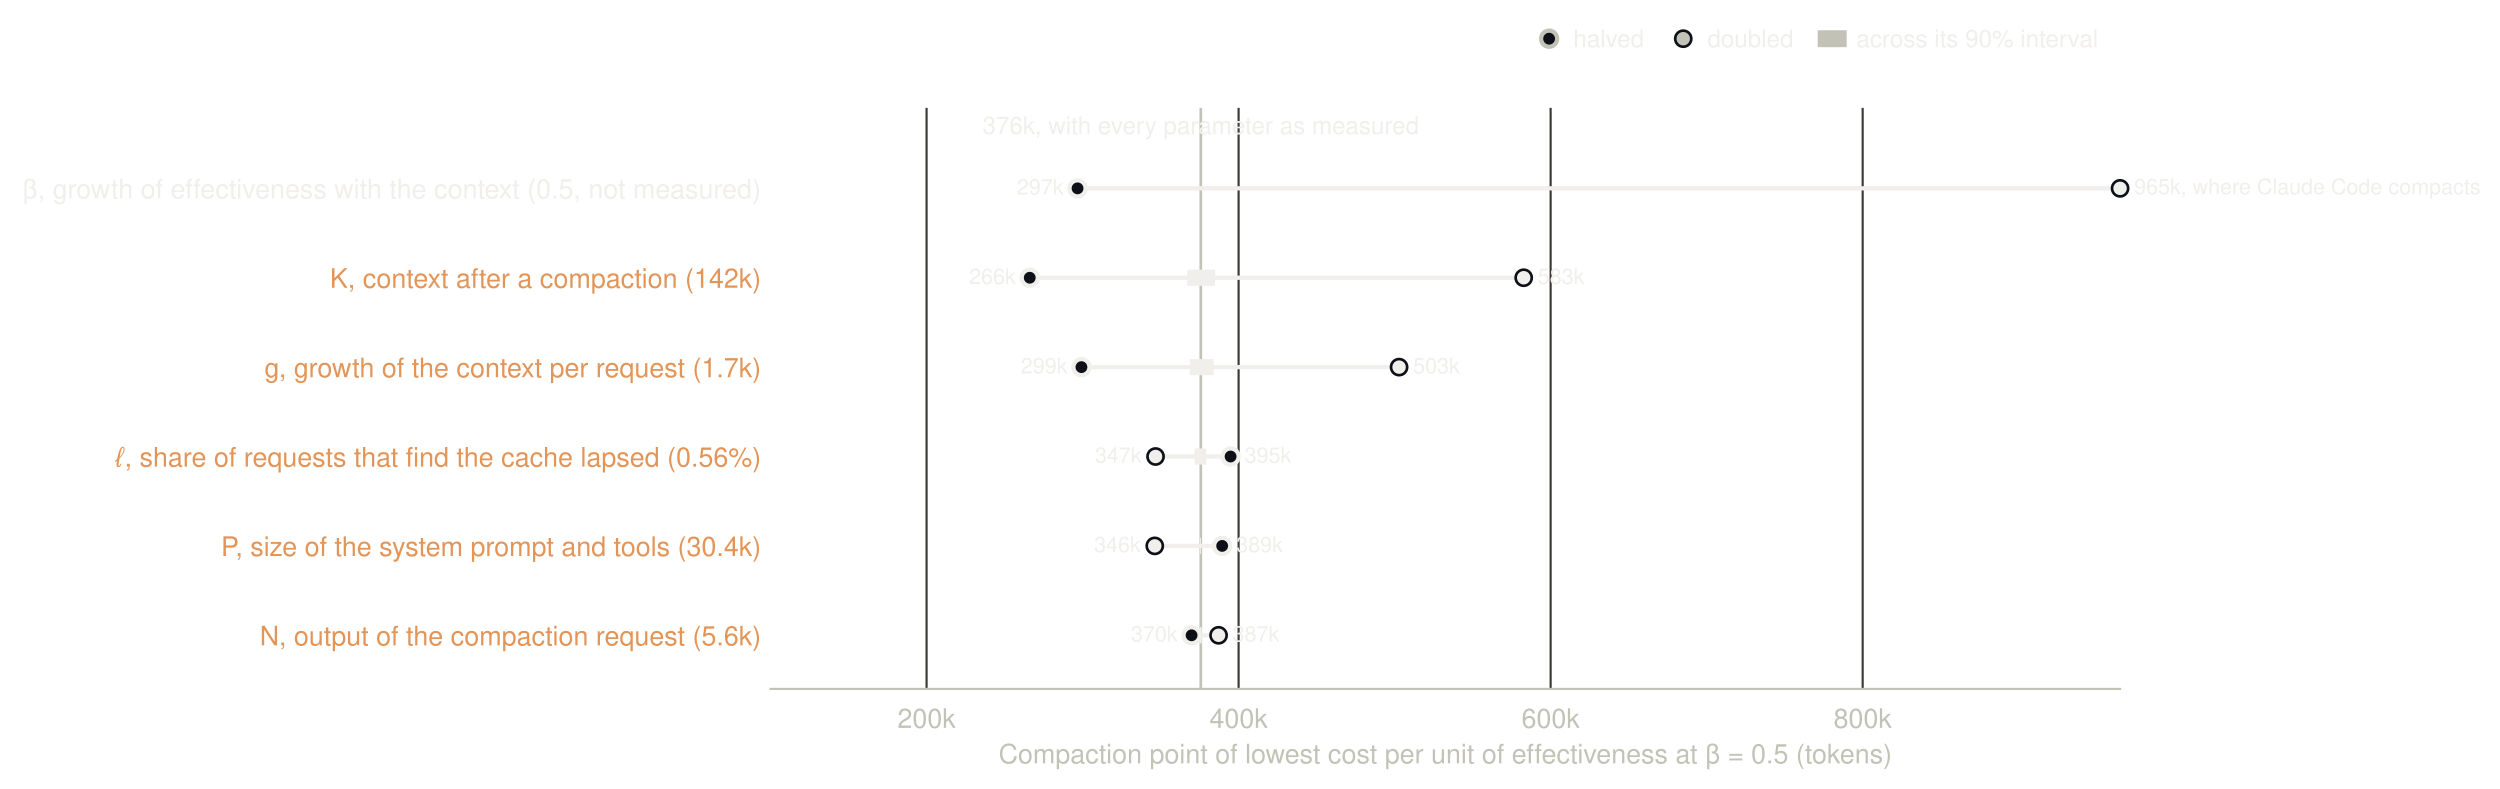
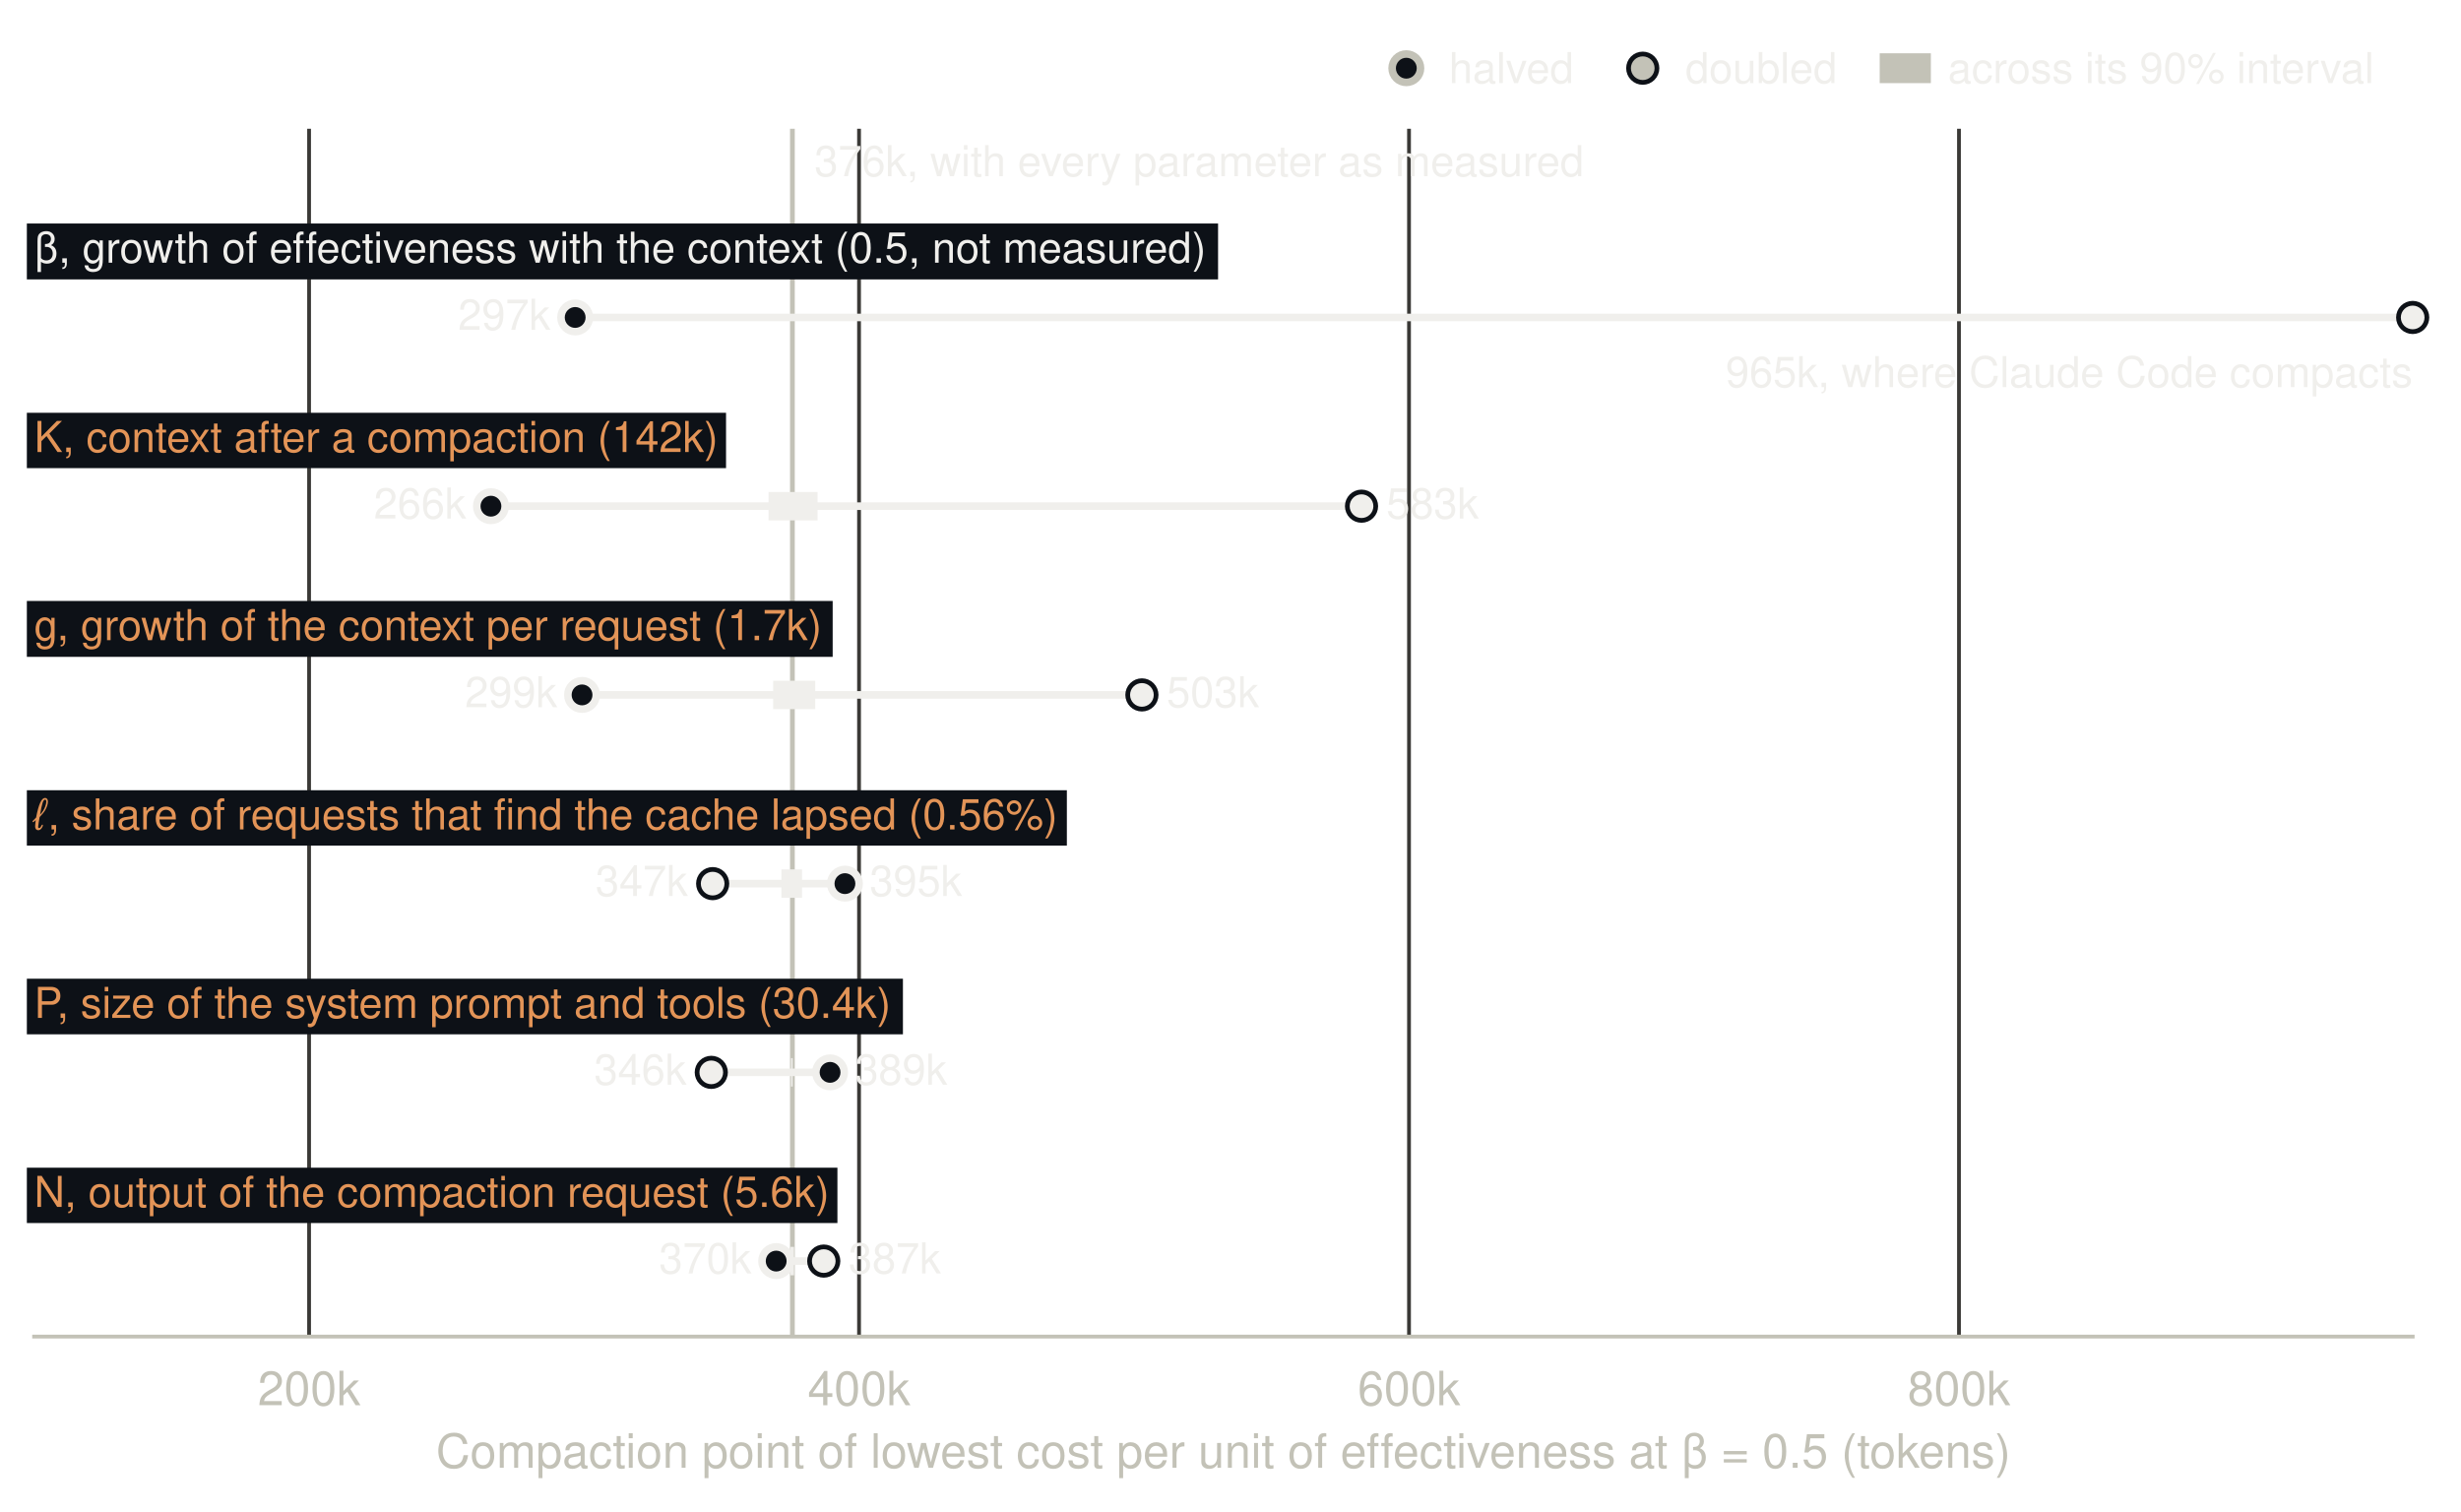
- <svg xmlns="http://www.w3.org/2000/svg" xmlns:xlink="http://www.w3.org/1999/xlink" width="930.328pt" height="293.352pt" viewBox="0 0 930.328 293.352" version="1.1">
+ <svg xmlns="http://www.w3.org/2000/svg" xmlns:xlink="http://www.w3.org/1999/xlink" width="519.6pt" height="319.187pt" viewBox="0 0 519.6 319.187" version="1.1">
  <defs>
    <style type="text/css">*{stroke-linejoin: round; stroke-linecap: butt}</style>
  </defs>
  <g id="figure_1">
    <g id="patch_1">
-       <path d="M 0 293.352  L 930.328 293.352  L 930.328 -0  L 0 -0  L 0 293.352  z " style="fill: none" />
+       <path d="M 0 319.187  L 519.6 319.187  L 519.6 0  L 0 0  L 0 319.187  z " style="fill: none" />
    </g>
    <g id="axes_1">
      <g id="patch_2">
-         <path d="M 286.75 256.368  L 788.95 256.368  L 788.95 40.152  L 286.75 40.152  L 286.75 256.368  z " style="fill: none" />
+         <path d="M 7.2 282.203  L 509.4 282.203  L 509.4 27.179  L 7.2 27.179  L 7.2 282.203  z " style="fill: none" />
      </g>
      <g id="matplotlib.axis_1">
        <g id="xtick_1">
          <g id="line2d_1">
-             <path d="M 344.808 256.368  L 344.808 40.152  " clip-path="url(#peb1fe026dc)" style="fill: none; stroke: #3a3936; stroke-width: 0.8; stroke-linecap: square" />
+             <path d="M 65.258 282.203  L 65.258 27.179  " clip-path="url(#pe9c3cb578a)" style="fill: none; stroke: #3a3936; stroke-width: 0.8; stroke-linecap: square" />
          </g>
          <g id="line2d_2" />
          <g id="text_1">
-             <text style="font-size: 10px; font-family: 'Helvetica', 'Arial', 'DejaVu Sans'; text-anchor: middle; fill: #c3c2b7" x="344.808" y="270.868" transform="rotate(-0 344.8078 270.8683)">200k</text>
+             <text style="font-size: 10px; font-family: 'Helvetica', 'Arial', 'DejaVu Sans'; text-anchor: middle; fill: #c3c2b7" x="65.258" y="296.703" transform="rotate(-0 65.2578 296.7033)">200k</text>
          </g>
        </g>
        <g id="xtick_2">
          <g id="line2d_3">
-             <path d="M 460.923 256.368  L 460.923 40.152  " clip-path="url(#peb1fe026dc)" style="fill: none; stroke: #3a3936; stroke-width: 0.8; stroke-linecap: square" />
+             <path d="M 181.373 282.203  L 181.373 27.179  " clip-path="url(#pe9c3cb578a)" style="fill: none; stroke: #3a3936; stroke-width: 0.8; stroke-linecap: square" />
          </g>
          <g id="line2d_4" />
          <g id="text_2">
-             <text style="font-size: 10px; font-family: 'Helvetica', 'Arial', 'DejaVu Sans'; text-anchor: middle; fill: #c3c2b7" x="460.923" y="270.868" transform="rotate(-0 460.9234 270.8683)">400k</text>
+             <text style="font-size: 10px; font-family: 'Helvetica', 'Arial', 'DejaVu Sans'; text-anchor: middle; fill: #c3c2b7" x="181.373" y="296.703" transform="rotate(-0 181.3734 296.7033)">400k</text>
          </g>
        </g>
        <g id="xtick_3">
          <g id="line2d_5">
-             <path d="M 577.039 256.368  L 577.039 40.152  " clip-path="url(#peb1fe026dc)" style="fill: none; stroke: #3a3936; stroke-width: 0.8; stroke-linecap: square" />
+             <path d="M 297.489 282.203  L 297.489 27.179  " clip-path="url(#pe9c3cb578a)" style="fill: none; stroke: #3a3936; stroke-width: 0.8; stroke-linecap: square" />
          </g>
          <g id="line2d_6" />
          <g id="text_3">
-             <text style="font-size: 10px; font-family: 'Helvetica', 'Arial', 'DejaVu Sans'; text-anchor: middle; fill: #c3c2b7" x="577.039" y="270.868" transform="rotate(-0 577.039 270.8683)">600k</text>
+             <text style="font-size: 10px; font-family: 'Helvetica', 'Arial', 'DejaVu Sans'; text-anchor: middle; fill: #c3c2b7" x="297.489" y="296.703" transform="rotate(-0 297.489 296.7033)">600k</text>
          </g>
        </g>
        <g id="xtick_4">
          <g id="line2d_7">
-             <path d="M 693.155 256.368  L 693.155 40.152  " clip-path="url(#peb1fe026dc)" style="fill: none; stroke: #3a3936; stroke-width: 0.8; stroke-linecap: square" />
+             <path d="M 413.605 282.203  L 413.605 27.179  " clip-path="url(#pe9c3cb578a)" style="fill: none; stroke: #3a3936; stroke-width: 0.8; stroke-linecap: square" />
          </g>
          <g id="line2d_8" />
          <g id="text_4">
-             <text style="font-size: 10px; font-family: 'Helvetica', 'Arial', 'DejaVu Sans'; text-anchor: middle; fill: #c3c2b7" x="693.155" y="270.868" transform="rotate(-0 693.1546 270.8683)">800k</text>
+             <text style="font-size: 10px; font-family: 'Helvetica', 'Arial', 'DejaVu Sans'; text-anchor: middle; fill: #c3c2b7" x="413.605" y="296.703" transform="rotate(-0 413.6046 296.7033)">800k</text>
          </g>
        </g>
        <g id="text_5">
-           <text style="font-size: 10px; font-family: 'Helvetica', 'Arial', 'DejaVu Sans'; text-anchor: middle; fill: #c3c2b7" x="537.85" y="284.067" transform="rotate(-0 537.85 284.0675)">Compaction point of lowest cost per unit of effectiveness at β = 0.5 (tokens)</text>
-         </g>
-       </g>
-       <g id="matplotlib.axis_2">
-         <g id="ytick_1">
-           <g id="line2d_9" />
-           <g id="text_6">
-             <text style="font-size: 10px; font-family: 'Helvetica', 'Arial', 'DejaVu Sans'; text-anchor: end; fill: #e39457" x="283.25" y="240.16" transform="rotate(-0 283.25 240.1599)">N, output of the compaction request (5.6k)</text>
-           </g>
-         </g>
-         <g id="ytick_2">
-           <g id="line2d_10" />
-           <g id="text_7">
-             <text style="font-size: 10px; font-family: 'Helvetica', 'Arial', 'DejaVu Sans'; text-anchor: end; fill: #e39457" x="283.25" y="206.896" transform="rotate(-0 283.25 206.8959)">P, size of the system prompt and tools (30.4k)</text>
-           </g>
-         </g>
-         <g id="ytick_3">
-           <g id="line2d_11" />
-           <g id="text_8">
-             <text style="font-size: 10px; font-family: 'Helvetica', 'Arial', 'DejaVu Sans'; text-anchor: end; fill: #e39457" x="283.25" y="173.632" transform="rotate(-0 283.25 173.6319)">ℓ, share of requests that find the cache lapsed (0.56%)</text>
-           </g>
-         </g>
-         <g id="ytick_4">
-           <g id="line2d_12" />
-           <g id="text_9">
-             <text style="font-size: 10px; font-family: 'Helvetica', 'Arial', 'DejaVu Sans'; text-anchor: end; fill: #e39457" x="283.25" y="140.368" transform="rotate(-0 283.25 140.3679)">g, growth of the context per request (1.7k)</text>
-           </g>
-         </g>
-         <g id="ytick_5">
-           <g id="line2d_13" />
-           <g id="text_10">
-             <text style="font-size: 10px; font-family: 'Helvetica', 'Arial', 'DejaVu Sans'; text-anchor: end; fill: #e39457" x="283.25" y="107.104" transform="rotate(-0 283.25 107.1039)">K, context after a compaction (142k)</text>
-           </g>
-         </g>
-         <g id="ytick_6">
-           <g id="line2d_14" />
-           <g id="text_11">
-             <text style="font-size: 10px; font-family: 'Helvetica', 'Arial', 'DejaVu Sans'; text-anchor: end; fill: #f0efec" x="283.25" y="73.84" transform="rotate(-0 283.25 73.83986)">β, growth of effectiveness with the context (0.5, not measured)</text>
-           </g>
-         </g>
+           <text style="font-size: 10px; font-family: 'Helvetica', 'Arial', 'DejaVu Sans'; text-anchor: middle; fill: #c3c2b7" x="258.3" y="309.903" transform="rotate(-0 258.3 309.9025)">Compaction point of lowest cost per unit of effectiveness at β = 0.5 (tokens)</text>
+         </g>
+       </g>
+       <g id="matplotlib.axis_2" />
+       <g id="line2d_9">
+         <path d="M 167.304 282.203  L 167.304 27.179  " clip-path="url(#pe9c3cb578a)" style="fill: none; stroke: #c3c2b7; stroke-linecap: square" />
+       </g>
+       <g id="sens-N" aria-label="N, output of the compaction request (5.6k): 370k at half, 387k at twice, 375k–376k across its 90% interval">
+         <path d="M 163.879 266.264  L 173.923 266.264  " clip-path="url(#pe9c3cb578a)" style="fill: none; stroke: #f0efec; stroke-width: 1.6" />
+       </g>
+       <g id="line2d_10">
+         <path d="M 166.898 266.264  L 167.653 266.264  " clip-path="url(#pe9c3cb578a)" style="fill: none; stroke: #f0efec; stroke-width: 6" />
+       </g>
+       <g id="sens-P" aria-label="P, size of the system prompt and tools (30.4k): 389k at half, 346k at twice, 375k–376k across its 90% interval">
+         <path d="M 175.258 226.417  L 150.177 226.417  " clip-path="url(#pe9c3cb578a)" style="fill: none; stroke: #f0efec; stroke-width: 1.6" />
+       </g>
+       <g id="line2d_11">
+         <path d="M 167.014 226.417  L 167.362 226.417  " clip-path="url(#pe9c3cb578a)" style="fill: none; stroke: #f0efec; stroke-width: 6" />
+       </g>
+       <g id="sens-lapse" aria-label="ℓ, share of requests that find the cache lapsed (0.56%): 395k at half, 347k at twice, 372k–379k across its 90% interval">
+         <path d="M 178.393 186.569  L 150.468 186.569  " clip-path="url(#pe9c3cb578a)" style="fill: none; stroke: #f0efec; stroke-width: 1.6" />
+       </g>
+       <g id="line2d_12">
+         <path d="M 164.982 186.569  L 169.336 186.569  " clip-path="url(#pe9c3cb578a)" style="fill: none; stroke: #f0efec; stroke-width: 6" />
+       </g>
+       <g id="sens-g" aria-label="g, growth of the context per request (1.7k): 299k at half, 503k at twice, 369k–384k across its 90% interval">
+         <path d="M 122.89 146.722  L 241.096 146.722  " clip-path="url(#pe9c3cb578a)" style="fill: none; stroke: #f0efec; stroke-width: 1.6" />
+       </g>
+       <g id="line2d_13">
+         <path d="M 163.24 146.722  L 172.123 146.722  " clip-path="url(#pe9c3cb578a)" style="fill: none; stroke: #f0efec; stroke-width: 6" />
+       </g>
+       <g id="sens-K" aria-label="K, context after a compaction (142k): 266k at half, 583k at twice, 367k–385k across its 90% interval">
+         <path d="M 103.654 106.874  L 287.465 106.874  " clip-path="url(#pe9c3cb578a)" style="fill: none; stroke: #f0efec; stroke-width: 1.6" />
+       </g>
+       <g id="line2d_14">
+         <path d="M 162.264 106.874  L 172.622 106.874  " clip-path="url(#pe9c3cb578a)" style="fill: none; stroke: #f0efec; stroke-width: 6" />
+       </g>
+       <g id="sens-β" aria-label="β, growth of effectiveness with the context (0.5, not measured): 297k at half, 965k at twice">
+         <path d="M 121.439 67.027  L 509.4 67.027  " clip-path="url(#pe9c3cb578a)" style="fill: none; stroke: #f0efec; stroke-width: 1.6" />
+       </g>
+       <g id="patch_3">
+         <path d="M 7.2 282.203  L 509.4 282.203  " style="fill: none; stroke: #c3c2b7; stroke-width: 0.8; stroke-linejoin: miter; stroke-linecap: square" />
+       </g>
+       <g id="text_6">
+         <text style="font-size: 9px; font-family: 'Helvetica', 'Arial', 'DejaVu Sans'; text-anchor: start; fill: #f0efec" x="171.949" y="37.204" transform="rotate(-0 171.949 37.20417)">376k, with every parameter as measured</text>
      </g>
      <g id="line2d_15">
-         <path d="M 446.854 256.368  L 446.854 40.152  " clip-path="url(#peb1fe026dc)" style="fill: none; stroke: #c3c2b7; stroke-linecap: square" />
-       </g>
-       <g id="sens-N" aria-label="N, output of the compaction request (5.6k): 370k at half, 387k at twice, 375k–376k across its 90% interval">
-         <path d="M 443.429 236.41  L 453.473 236.41  " clip-path="url(#peb1fe026dc)" style="fill: none; stroke: #f0efec; stroke-width: 1.6" />
-       </g>
-       <g id="line2d_16">
-         <path d="M 446.448 236.41  L 447.203 236.41  " clip-path="url(#peb1fe026dc)" style="fill: none; stroke: #f0efec; stroke-width: 6" />
-       </g>
-       <g id="sens-P" aria-label="P, size of the system prompt and tools (30.4k): 389k at half, 346k at twice, 375k–376k across its 90% interval">
-         <path d="M 454.808 203.146  L 429.727 203.146  " clip-path="url(#peb1fe026dc)" style="fill: none; stroke: #f0efec; stroke-width: 1.6" />
-       </g>
-       <g id="line2d_17">
-         <path d="M 446.564 203.146  L 446.912 203.146  " clip-path="url(#peb1fe026dc)" style="fill: none; stroke: #f0efec; stroke-width: 6" />
-       </g>
-       <g id="sens-lapse" aria-label="ℓ, share of requests that find the cache lapsed (0.56%): 395k at half, 347k at twice, 372k–379k across its 90% interval">
-         <path d="M 457.943 169.882  L 430.018 169.882  " clip-path="url(#peb1fe026dc)" style="fill: none; stroke: #f0efec; stroke-width: 1.6" />
-       </g>
-       <g id="line2d_18">
-         <path d="M 444.532 169.882  L 448.886 169.882  " clip-path="url(#peb1fe026dc)" style="fill: none; stroke: #f0efec; stroke-width: 6" />
-       </g>
-       <g id="sens-g" aria-label="g, growth of the context per request (1.7k): 299k at half, 503k at twice, 369k–384k across its 90% interval">
-         <path d="M 402.44 136.618  L 520.646 136.618  " clip-path="url(#peb1fe026dc)" style="fill: none; stroke: #f0efec; stroke-width: 1.6" />
-       </g>
-       <g id="line2d_19">
-         <path d="M 442.79 136.618  L 451.673 136.618  " clip-path="url(#peb1fe026dc)" style="fill: none; stroke: #f0efec; stroke-width: 6" />
-       </g>
-       <g id="sens-K" aria-label="K, context after a compaction (142k): 266k at half, 583k at twice, 367k–385k across its 90% interval">
-         <path d="M 383.204 103.354  L 567.015 103.354  " clip-path="url(#peb1fe026dc)" style="fill: none; stroke: #f0efec; stroke-width: 1.6" />
-       </g>
-       <g id="line2d_20">
-         <path d="M 441.814 103.354  L 452.172 103.354  " clip-path="url(#peb1fe026dc)" style="fill: none; stroke: #f0efec; stroke-width: 6" />
-       </g>
-       <g id="sens-β" aria-label="β, growth of effectiveness with the context (0.5, not measured): 297k at half, 965k at twice">
-         <path d="M 400.989 70.09  L 788.95 70.09  " clip-path="url(#peb1fe026dc)" style="fill: none; stroke: #f0efec; stroke-width: 1.6" />
-       </g>
-       <g id="patch_3">
-         <path d="M 286.75 256.368  L 788.95 256.368  " style="fill: none; stroke: #c3c2b7; stroke-width: 0.8; stroke-linejoin: miter; stroke-linecap: square" />
-       </g>
-       <g id="text_12">
-         <text style="font-size: 9px; font-family: 'Helvetica', 'Arial', 'DejaVu Sans'; text-anchor: middle; fill: #f0efec" x="446.854" y="49.865" transform="rotate(-0 446.8544 49.86528)">376k, with every parameter as measured</text>
-       </g>
-       <g id="line2d_21">
        <defs>
          <path id="m0c66ba3dcb" d="M 0 3  C 0.796 3 1.559 2.684 2.121 2.121  C 2.684 1.559 3 0.796 3 0  C 3 -0.796 2.684 -1.559 2.121 -2.121  C 1.559 -2.684 0.796 -3 0 -3  C -0.796 -3 -1.559 -2.684 -2.121 -2.121  C -2.684 -1.559 -3 -0.796 -3 0  C -3 0.796 -2.684 1.559 -2.121 2.121  C -1.559 2.684 -0.796 3 0 3  z " style="stroke: #f0efec; stroke-width: 1.6" />
        </defs>
        <g>
-           <use xlink:href="#m0c66ba3dcb" x="443.429" y="236.41" style="fill: #0d1117; stroke: #f0efec; stroke-width: 1.6" />
-         </g>
-       </g>
-       <g id="line2d_22">
+           <use xlink:href="#m0c66ba3dcb" x="163.879" y="266.264" style="fill: #0d1117; stroke: #f0efec; stroke-width: 1.6" />
+         </g>
+       </g>
+       <g id="line2d_16">
        <defs>
          <path id="m7417d8dbf2" d="M 0 3  C 0.796 3 1.559 2.684 2.121 2.121  C 2.684 1.559 3 0.796 3 0  C 3 -0.796 2.684 -1.559 2.121 -2.121  C 1.559 -2.684 0.796 -3 0 -3  C -0.796 -3 -1.559 -2.684 -2.121 -2.121  C -2.684 -1.559 -3 -0.796 -3 0  C -3 0.796 -2.684 1.559 -2.121 2.121  C -1.559 2.684 -0.796 3 0 3  z " style="stroke: #0d1117" />
        </defs>
        <g>
-           <use xlink:href="#m7417d8dbf2" x="453.473" y="236.41" style="fill: #f0efec; stroke: #0d1117" />
+           <use xlink:href="#m7417d8dbf2" x="173.923" y="266.264" style="fill: #f0efec; stroke: #0d1117" />
+         </g>
+       </g>
+       <g id="text_7">
+         <text style="font-size: 9px; font-family: 'Helvetica', 'Arial', 'DejaVu Sans'; text-anchor: end; fill: #f0efec" x="158.654" y="268.875" transform="rotate(-0 158.6538 268.8746)">370k</text>
+       </g>
+       <g id="text_8">
+         <text style="font-size: 9px; font-family: 'Helvetica', 'Arial', 'DejaVu Sans'; text-anchor: start; fill: #f0efec" x="179.148" y="268.875" transform="rotate(-0 179.1482 268.8746)">387k</text>
+       </g>
+       <g id="line2d_17">
+         <g>
+           <use xlink:href="#m0c66ba3dcb" x="175.258" y="226.417" style="fill: #0d1117; stroke: #f0efec; stroke-width: 1.6" />
+         </g>
+       </g>
+       <g id="line2d_18">
+         <g>
+           <use xlink:href="#m7417d8dbf2" x="150.177" y="226.417" style="fill: #f0efec; stroke: #0d1117" />
+         </g>
+       </g>
+       <g id="text_9">
+         <text style="font-size: 9px; font-family: 'Helvetica', 'Arial', 'DejaVu Sans'; text-anchor: end; fill: #f0efec" x="144.952" y="229.027" transform="rotate(-0 144.9521 229.0271)">346k</text>
+       </g>
+       <g id="text_10">
+         <text style="font-size: 9px; font-family: 'Helvetica', 'Arial', 'DejaVu Sans'; text-anchor: start; fill: #f0efec" x="180.484" y="229.027" transform="rotate(-0 180.4835 229.0271)">389k</text>
+       </g>
+       <g id="line2d_19">
+         <g>
+           <use xlink:href="#m0c66ba3dcb" x="178.393" y="186.569" style="fill: #0d1117; stroke: #f0efec; stroke-width: 1.6" />
+         </g>
+       </g>
+       <g id="line2d_20">
+         <g>
+           <use xlink:href="#m7417d8dbf2" x="150.468" y="186.569" style="fill: #f0efec; stroke: #0d1117" />
+         </g>
+       </g>
+       <g id="text_11">
+         <text style="font-size: 9px; font-family: 'Helvetica', 'Arial', 'DejaVu Sans'; text-anchor: end; fill: #f0efec" x="145.242" y="189.18" transform="rotate(-0 145.2424 189.1796)">347k</text>
+       </g>
+       <g id="text_12">
+         <text style="font-size: 9px; font-family: 'Helvetica', 'Arial', 'DejaVu Sans'; text-anchor: start; fill: #f0efec" x="183.619" y="189.18" transform="rotate(-0 183.6186 189.1796)">395k</text>
+       </g>
+       <g id="line2d_21">
+         <g>
+           <use xlink:href="#m0c66ba3dcb" x="122.89" y="146.722" style="fill: #0d1117; stroke: #f0efec; stroke-width: 1.6" />
+         </g>
+       </g>
+       <g id="line2d_22">
+         <g>
+           <use xlink:href="#m7417d8dbf2" x="241.096" y="146.722" style="fill: #f0efec; stroke: #0d1117" />
        </g>
      </g>
      <g id="text_13">
-         <text style="font-size: 8px; font-family: 'Helvetica', 'Arial', 'DejaVu Sans'; text-anchor: end; fill: #f0efec" x="438.204" y="238.73" transform="rotate(-0 438.2038 238.7302)">370k</text>
+         <text style="font-size: 9px; font-family: 'Helvetica', 'Arial', 'DejaVu Sans'; text-anchor: end; fill: #f0efec" x="117.665" y="149.332" transform="rotate(-0 117.665 149.3321)">299k</text>
      </g>
      <g id="text_14">
-         <text style="font-size: 8px; font-family: 'Helvetica', 'Arial', 'DejaVu Sans'; text-anchor: start; fill: #f0efec" x="458.698" y="238.73" transform="rotate(-0 458.6982 238.7302)">387k</text>
+         <text style="font-size: 9px; font-family: 'Helvetica', 'Arial', 'DejaVu Sans'; text-anchor: start; fill: #f0efec" x="246.321" y="149.332" transform="rotate(-0 246.3211 149.3321)">503k</text>
      </g>
      <g id="line2d_23">
        <g>
-           <use xlink:href="#m0c66ba3dcb" x="454.808" y="203.146" style="fill: #0d1117; stroke: #f0efec; stroke-width: 1.6" />
+           <use xlink:href="#m0c66ba3dcb" x="103.654" y="106.874" style="fill: #0d1117; stroke: #f0efec; stroke-width: 1.6" />
        </g>
      </g>
      <g id="line2d_24">
        <g>
-           <use xlink:href="#m7417d8dbf2" x="429.727" y="203.146" style="fill: #f0efec; stroke: #0d1117" />
+           <use xlink:href="#m7417d8dbf2" x="287.465" y="106.874" style="fill: #f0efec; stroke: #0d1117" />
        </g>
      </g>
      <g id="text_15">
-         <text style="font-size: 8px; font-family: 'Helvetica', 'Arial', 'DejaVu Sans'; text-anchor: end; fill: #f0efec" x="424.502" y="205.466" transform="rotate(-0 424.5021 205.4662)">346k</text>
+         <text style="font-size: 9px; font-family: 'Helvetica', 'Arial', 'DejaVu Sans'; text-anchor: end; fill: #f0efec" x="98.428" y="109.485" transform="rotate(-0 98.42833 109.4846)">266k</text>
      </g>
      <g id="text_16">
-         <text style="font-size: 8px; font-family: 'Helvetica', 'Arial', 'DejaVu Sans'; text-anchor: start; fill: #f0efec" x="460.034" y="205.466" transform="rotate(-0 460.0335 205.4662)">389k</text>
+         <text style="font-size: 9px; font-family: 'Helvetica', 'Arial', 'DejaVu Sans'; text-anchor: start; fill: #f0efec" x="292.69" y="109.485" transform="rotate(-0 292.6902 109.4846)">583k</text>
      </g>
      <g id="line2d_25">
        <g>
-           <use xlink:href="#m0c66ba3dcb" x="457.943" y="169.882" style="fill: #0d1117; stroke: #f0efec; stroke-width: 1.6" />
+           <use xlink:href="#m0c66ba3dcb" x="121.439" y="67.027" style="fill: #0d1117; stroke: #f0efec; stroke-width: 1.6" />
        </g>
      </g>
      <g id="line2d_26">
        <g>
-           <use xlink:href="#m7417d8dbf2" x="430.018" y="169.882" style="fill: #f0efec; stroke: #0d1117" />
+           <use xlink:href="#m7417d8dbf2" x="509.4" y="67.027" style="fill: #f0efec; stroke: #0d1117" />
        </g>
      </g>
      <g id="text_17">
-         <text style="font-size: 8px; font-family: 'Helvetica', 'Arial', 'DejaVu Sans'; text-anchor: end; fill: #f0efec" x="424.792" y="172.202" transform="rotate(-0 424.7924 172.2022)">347k</text>
+         <text style="font-size: 9px; font-family: 'Helvetica', 'Arial', 'DejaVu Sans'; text-anchor: end; fill: #f0efec" x="116.214" y="69.637" transform="rotate(-0 116.2135 69.63715)">297k</text>
      </g>
      <g id="text_18">
-         <text style="font-size: 8px; font-family: 'Helvetica', 'Arial', 'DejaVu Sans'; text-anchor: start; fill: #f0efec" x="463.169" y="172.202" transform="rotate(-0 463.1686 172.2022)">395k</text>
-       </g>
-       <g id="line2d_27">
-         <g>
-           <use xlink:href="#m0c66ba3dcb" x="402.44" y="136.618" style="fill: #0d1117; stroke: #f0efec; stroke-width: 1.6" />
-         </g>
-       </g>
-       <g id="line2d_28">
-         <g>
-           <use xlink:href="#m7417d8dbf2" x="520.646" y="136.618" style="fill: #f0efec; stroke: #0d1117" />
-         </g>
+         <text style="font-size: 9px; font-family: 'Helvetica', 'Arial', 'DejaVu Sans'; text-anchor: end; fill: #f0efec" x="509.4" y="81.746" transform="rotate(-0 509.4 81.7463)">965k, where Claude Code compacts</text>
      </g>
      <g id="text_19">
-         <text style="font-size: 8px; font-family: 'Helvetica', 'Arial', 'DejaVu Sans'; text-anchor: end; fill: #f0efec" x="397.215" y="138.938" transform="rotate(-0 397.215 138.9382)">299k</text>
+         <g id="patch_4">
+           <path d="M 5.67 258.231  L 176.808 258.231  L 176.808 246.545  L 5.67 246.545  z " style="fill: #0d1117" />
+         </g>
+         <text style="font-size: 9px; font-family: 'Helvetica', 'Arial', 'DejaVu Sans'; text-anchor: start; fill: #e39457" x="7.2" y="254.825" transform="rotate(-0 7.2 254.825)">N, output of the compaction request (5.6k)</text>
      </g>
      <g id="text_20">
-         <text style="font-size: 8px; font-family: 'Helvetica', 'Arial', 'DejaVu Sans'; text-anchor: start; fill: #f0efec" x="525.871" y="138.938" transform="rotate(-0 525.8711 138.9382)">503k</text>
-       </g>
-       <g id="line2d_29">
-         <g>
-           <use xlink:href="#m0c66ba3dcb" x="383.204" y="103.354" style="fill: #0d1117; stroke: #f0efec; stroke-width: 1.6" />
-         </g>
-       </g>
-       <g id="line2d_30">
-         <g>
-           <use xlink:href="#m7417d8dbf2" x="567.015" y="103.354" style="fill: #f0efec; stroke: #0d1117" />
-         </g>
+         <g id="patch_5">
+           <path d="M 5.67 218.383  L 190.638 218.383  L 190.638 206.644  L 5.67 206.644  z " style="fill: #0d1117" />
+         </g>
+         <text style="font-size: 9px; font-family: 'Helvetica', 'Arial', 'DejaVu Sans'; text-anchor: start; fill: #e39457" x="7.2" y="214.924" transform="rotate(-0 7.2 214.924)">P, size of the system prompt and tools (30.4k)</text>
      </g>
      <g id="text_21">
-         <text style="font-size: 8px; font-family: 'Helvetica', 'Arial', 'DejaVu Sans'; text-anchor: end; fill: #f0efec" x="377.978" y="105.674" transform="rotate(-0 377.9783 105.6742)">266k</text>
+         <g id="patch_6">
+           <path d="M 5.67 178.536  L 225.25 178.536  L 225.25 166.85  L 5.67 166.85  z " style="fill: #0d1117" />
+         </g>
+         <text style="font-size: 9px; font-family: 'Helvetica', 'Arial', 'DejaVu Sans'; text-anchor: start; fill: #e39457" x="7.2" y="175.13" transform="rotate(-0 7.2 175.13)">ℓ, share of requests that find the cache lapsed (0.56%)</text>
      </g>
      <g id="text_22">
-         <text style="font-size: 8px; font-family: 'Helvetica', 'Arial', 'DejaVu Sans'; text-anchor: start; fill: #f0efec" x="572.24" y="105.674" transform="rotate(-0 572.2402 105.6742)">583k</text>
-       </g>
-       <g id="line2d_31">
-         <g>
-           <use xlink:href="#m0c66ba3dcb" x="400.989" y="70.09" style="fill: #0d1117; stroke: #f0efec; stroke-width: 1.6" />
-         </g>
-       </g>
-       <g id="line2d_32">
-         <g>
-           <use xlink:href="#m7417d8dbf2" x="788.95" y="70.09" style="fill: #f0efec; stroke: #0d1117" />
-         </g>
+         <g id="patch_7">
+           <path d="M 5.67 138.688  L 175.805 138.688  L 175.805 126.887  L 5.67 126.887  z " style="fill: #0d1117" />
+         </g>
+         <text style="font-size: 9px; font-family: 'Helvetica', 'Arial', 'DejaVu Sans'; text-anchor: start; fill: #e39457" x="7.2" y="135.167" transform="rotate(-0 7.2 135.1671)">g, growth of the context per request (1.7k)</text>
      </g>
      <g id="text_23">
-         <text style="font-size: 8px; font-family: 'Helvetica', 'Arial', 'DejaVu Sans'; text-anchor: end; fill: #f0efec" x="395.764" y="72.41" transform="rotate(-0 395.7635 72.41017)">297k</text>
+         <g id="patch_8">
+           <path d="M 5.67 98.841  L 153.291 98.841  L 153.291 87.155  L 5.67 87.155  z " style="fill: #0d1117" />
+         </g>
+         <text style="font-size: 9px; font-family: 'Helvetica', 'Arial', 'DejaVu Sans'; text-anchor: start; fill: #e39457" x="7.2" y="95.435" transform="rotate(-0 7.2 95.43496)">K, context after a compaction (142k)</text>
      </g>
      <g id="text_24">
-         <text style="font-size: 8px; font-family: 'Helvetica', 'Arial', 'DejaVu Sans'; text-anchor: start; fill: #f0efec" x="794.175" y="72.256" transform="rotate(-0 794.1752 72.25611)">965k, where Claude Code compacts</text>
+         <g id="patch_9">
+           <path d="M 5.67 58.993  L 257.175 58.993  L 257.175 47.192  L 5.67 47.192  z " style="fill: #0d1117" />
+         </g>
+         <text style="font-size: 9px; font-family: 'Helvetica', 'Arial', 'DejaVu Sans'; text-anchor: start; fill: #f0efec" x="7.2" y="55.472" transform="rotate(-0 7.2 55.47215)">β, growth of effectiveness with the context (0.5, not measured)</text>
      </g>
      <g id="legend_1">
-         <g id="line2d_33">
+         <g id="line2d_27">
          <defs>
            <path id="m2a5b07045e" d="M 0 3  C 0.796 3 1.559 2.684 2.121 2.121  C 2.684 1.559 3 0.796 3 0  C 3 -0.796 2.684 -1.559 2.121 -2.121  C 1.559 -2.684 0.796 -3 0 -3  C -0.796 -3 -1.559 -2.684 -2.121 -2.121  C -2.684 -1.559 -3 -0.796 -3 0  C -3 0.796 -2.684 1.559 -2.121 2.121  C -1.559 2.684 -0.796 3 0 3  z " style="stroke: #c3c2b7; stroke-width: 1.6" />
          </defs>
          <g>
-             <use xlink:href="#m2a5b07045e" x="576.471" y="14.4" style="fill: #0d1117; stroke: #c3c2b7; stroke-width: 1.6" />
+             <use xlink:href="#m2a5b07045e" x="296.921" y="14.4" style="fill: #0d1117; stroke: #c3c2b7; stroke-width: 1.6" />
          </g>
        </g>
        <g id="text_25">
-           <text style="font-size: 9px; font-family: 'Helvetica', 'Arial', 'DejaVu Sans'; text-anchor: start; fill: #f0efec" x="585.471" y="17.55" transform="rotate(-0 585.4713 17.55)">halved</text>
-         </g>
-         <g id="line2d_34">
+           <text style="font-size: 9px; font-family: 'Helvetica', 'Arial', 'DejaVu Sans'; text-anchor: start; fill: #f0efec" x="305.921" y="17.55" transform="rotate(-0 305.9212 17.55)">halved</text>
+         </g>
+         <g id="line2d_28">
          <defs>
            <path id="m554df90944" d="M 0 3  C 0.796 3 1.559 2.684 2.121 2.121  C 2.684 1.559 3 0.796 3 0  C 3 -0.796 2.684 -1.559 2.121 -2.121  C 1.559 -2.684 0.796 -3 0 -3  C -0.796 -3 -1.559 -2.684 -2.121 -2.121  C -2.684 -1.559 -3 -0.796 -3 0  C -3 0.796 -2.684 1.559 -2.121 2.121  C -1.559 2.684 -0.796 3 0 3  z " style="stroke: #0d1117" />
          </defs>
          <g>
-             <use xlink:href="#m554df90944" x="626.39" y="14.4" style="fill: #c3c2b7; stroke: #0d1117" />
+             <use xlink:href="#m554df90944" x="346.84" y="14.4" style="fill: #c3c2b7; stroke: #0d1117" />
          </g>
        </g>
        <g id="text_26">
-           <text style="font-size: 9px; font-family: 'Helvetica', 'Arial', 'DejaVu Sans'; text-anchor: start; fill: #f0efec" x="635.39" y="17.55" transform="rotate(-0 635.3903 17.55)">doubled</text>
-         </g>
-         <g id="patch_4">
-           <path d="M 676.419 17.55  L 687.219 17.55  L 687.219 11.25  L 676.419 11.25  z " style="fill: #c3c2b7" />
+           <text style="font-size: 9px; font-family: 'Helvetica', 'Arial', 'DejaVu Sans'; text-anchor: start; fill: #f0efec" x="355.84" y="17.55" transform="rotate(-0 355.8403 17.55)">doubled</text>
+         </g>
+         <g id="patch_10">
+           <path d="M 396.869 17.55  L 407.669 17.55  L 407.669 11.25  L 396.869 11.25  z " style="fill: #c3c2b7" />
        </g>
        <g id="text_27">
-           <text style="font-size: 9px; font-family: 'Helvetica', 'Arial', 'DejaVu Sans'; text-anchor: start; fill: #f0efec" x="690.819" y="17.55" transform="rotate(-0 690.8191 17.55)">across its 90% interval</text>
+           <text style="font-size: 9px; font-family: 'Helvetica', 'Arial', 'DejaVu Sans'; text-anchor: start; fill: #f0efec" x="411.269" y="17.55" transform="rotate(-0 411.2691 17.55)">across its 90% interval</text>
        </g>
      </g>
    </g>
  </g>
  <defs>
-     <clipPath id="peb1fe026dc">
-       <rect x="286.75" y="40.152" width="502.2" height="216.216" />
+     <clipPath id="pe9c3cb578a">
+       <rect x="7.2" y="27.179" width="502.2" height="255.024" />
    </clipPath>
  </defs>
</svg>
